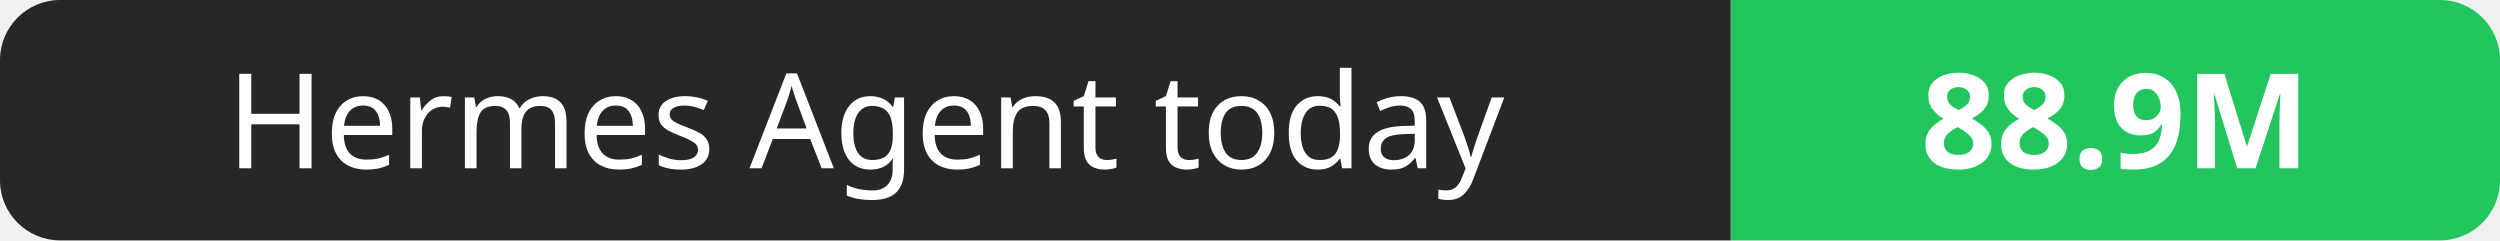
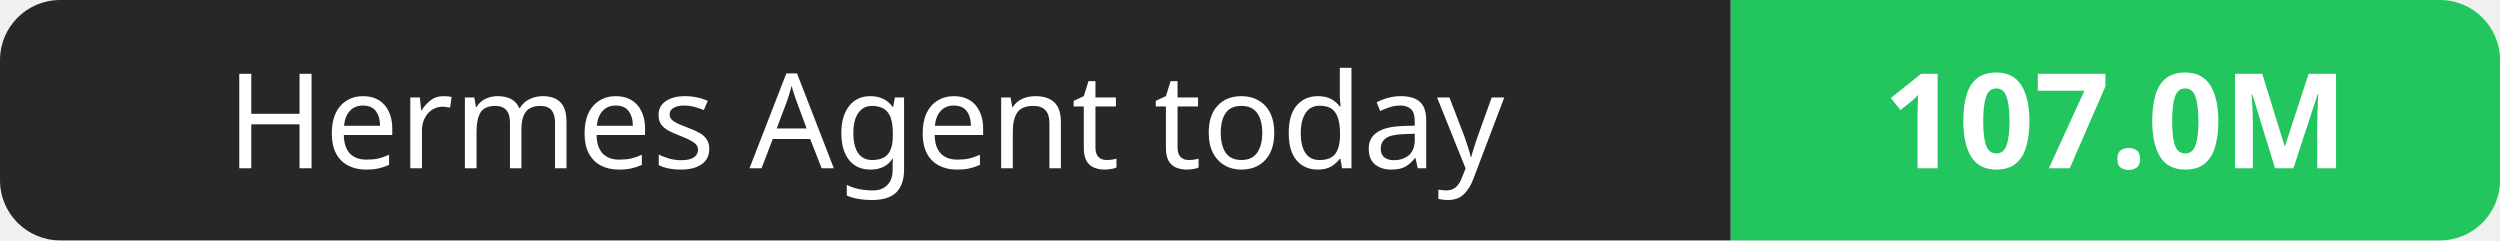
- <svg xmlns="http://www.w3.org/2000/svg" width="208" height="20" role="img" aria-label="Hermes Agent today: 88.9M">
+ <svg xmlns="http://www.w3.org/2000/svg" width="208" height="20" role="img" aria-label="Hermes Agent today: 107.0M">
  <clipPath id="r">
    <rect width="208" height="20" rx="5" fill="#fff" />
  </clipPath>
  <g clip-path="url(#r)">
    <rect width="144" height="20" fill="#27272a" />
    <rect x="144" width="64" height="20" fill="#22c55e" />
  </g>
  <g fill="#fff" text-anchor="middle" font-family="Verdana,Geneva,sans-serif" font-size="11">
    <text x="72.0" y="14">Hermes Agent today</text>
-     <text x="176.0" y="14" font-weight="700">88.9M</text>
+     <text x="176.0" y="14" font-weight="700">107.0M</text>
  </g>
</svg>
